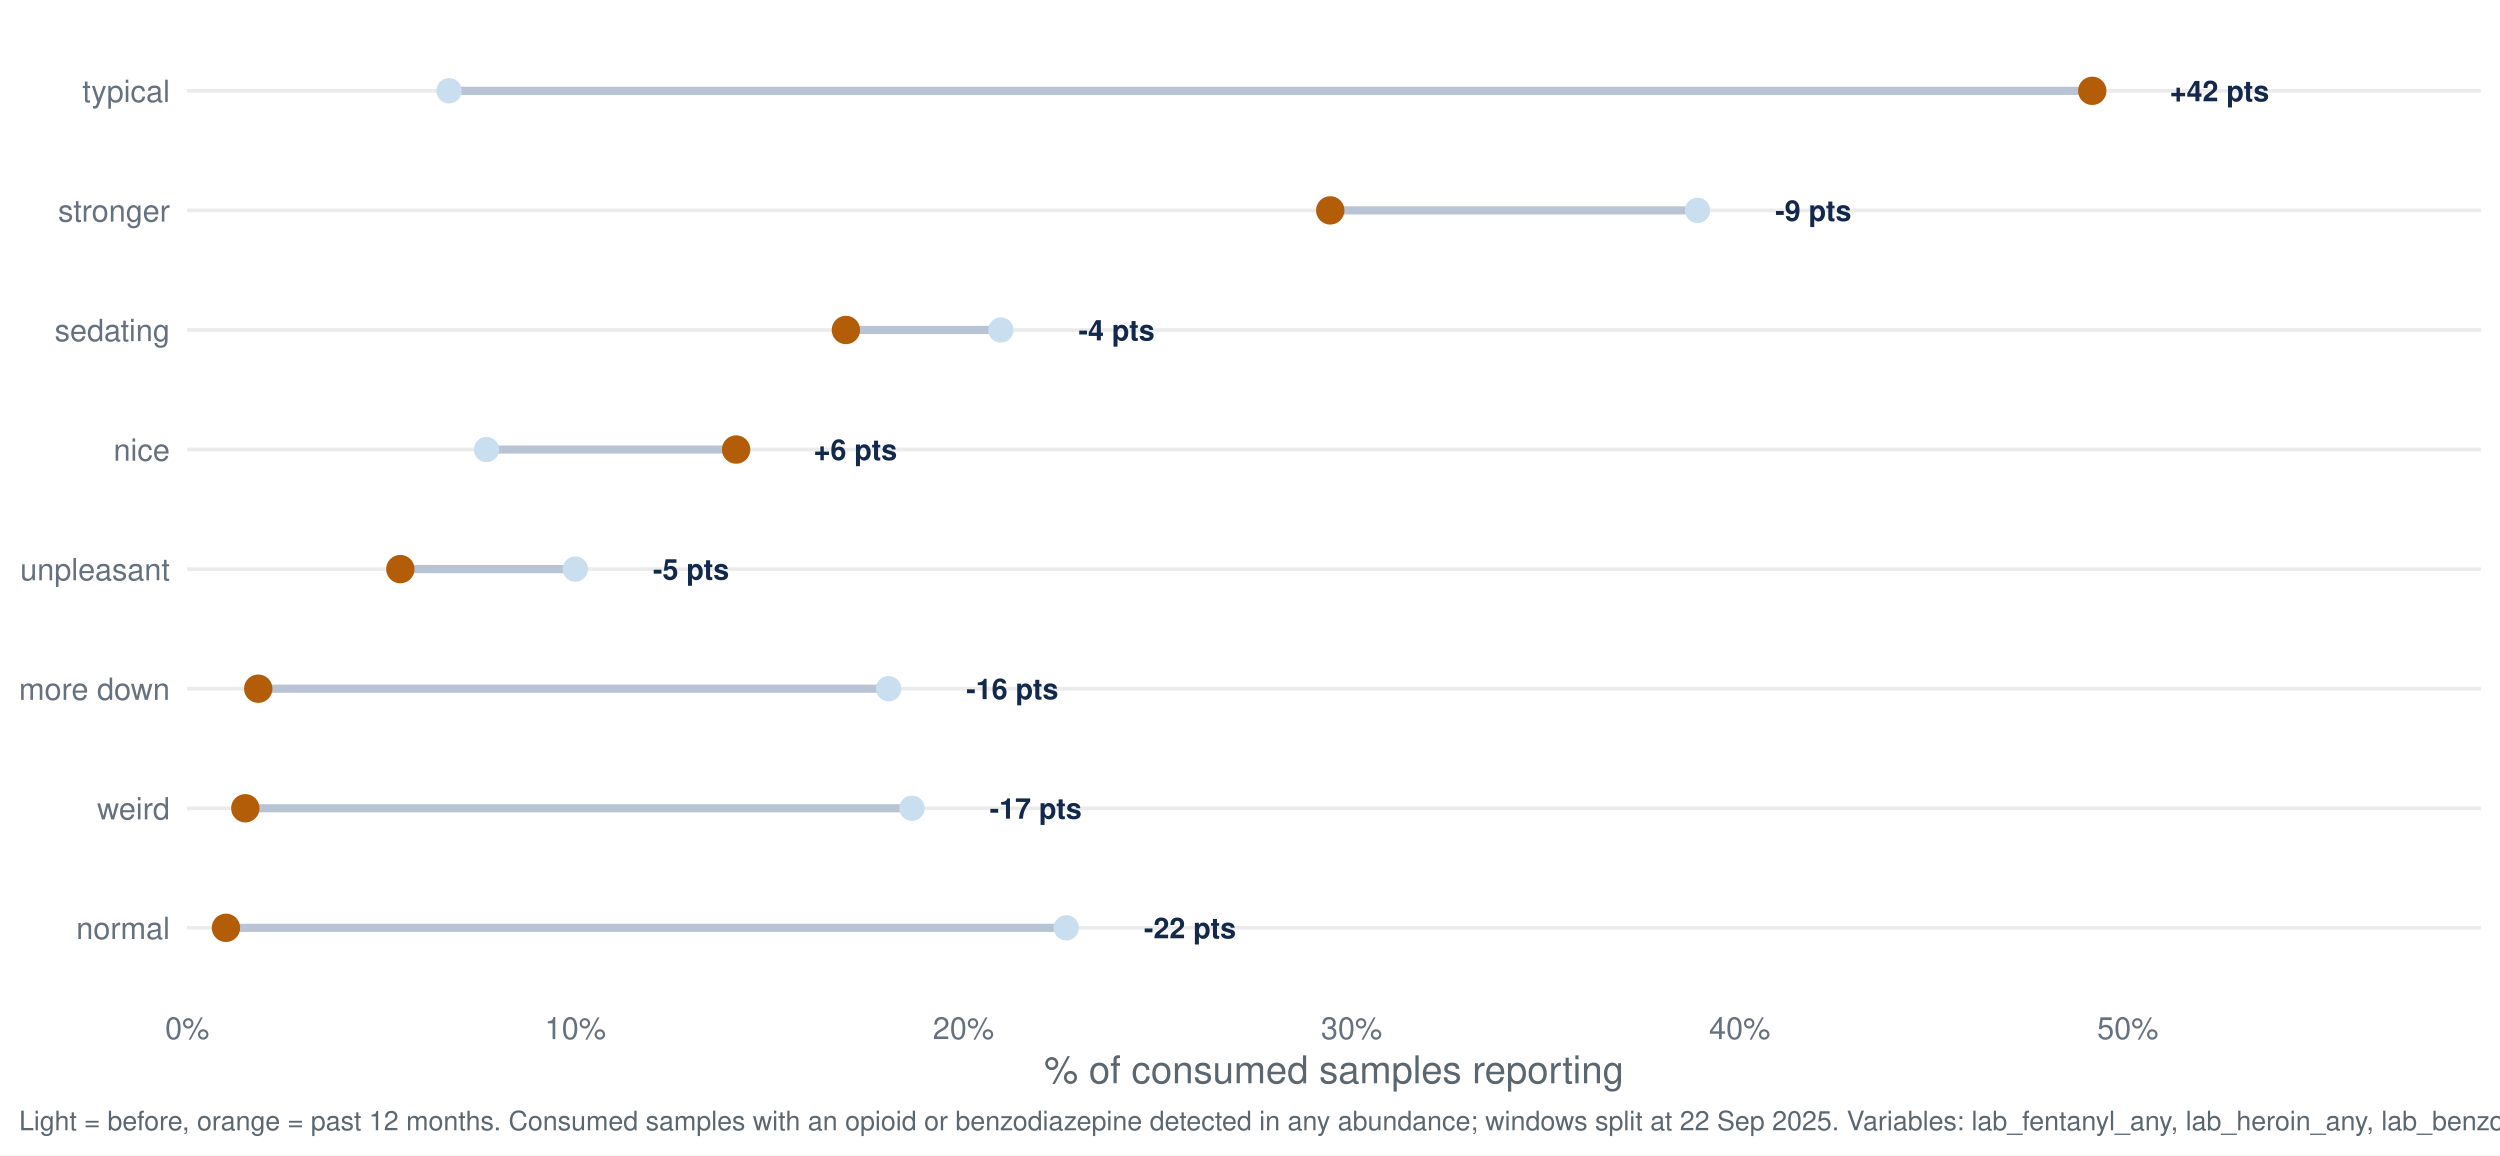
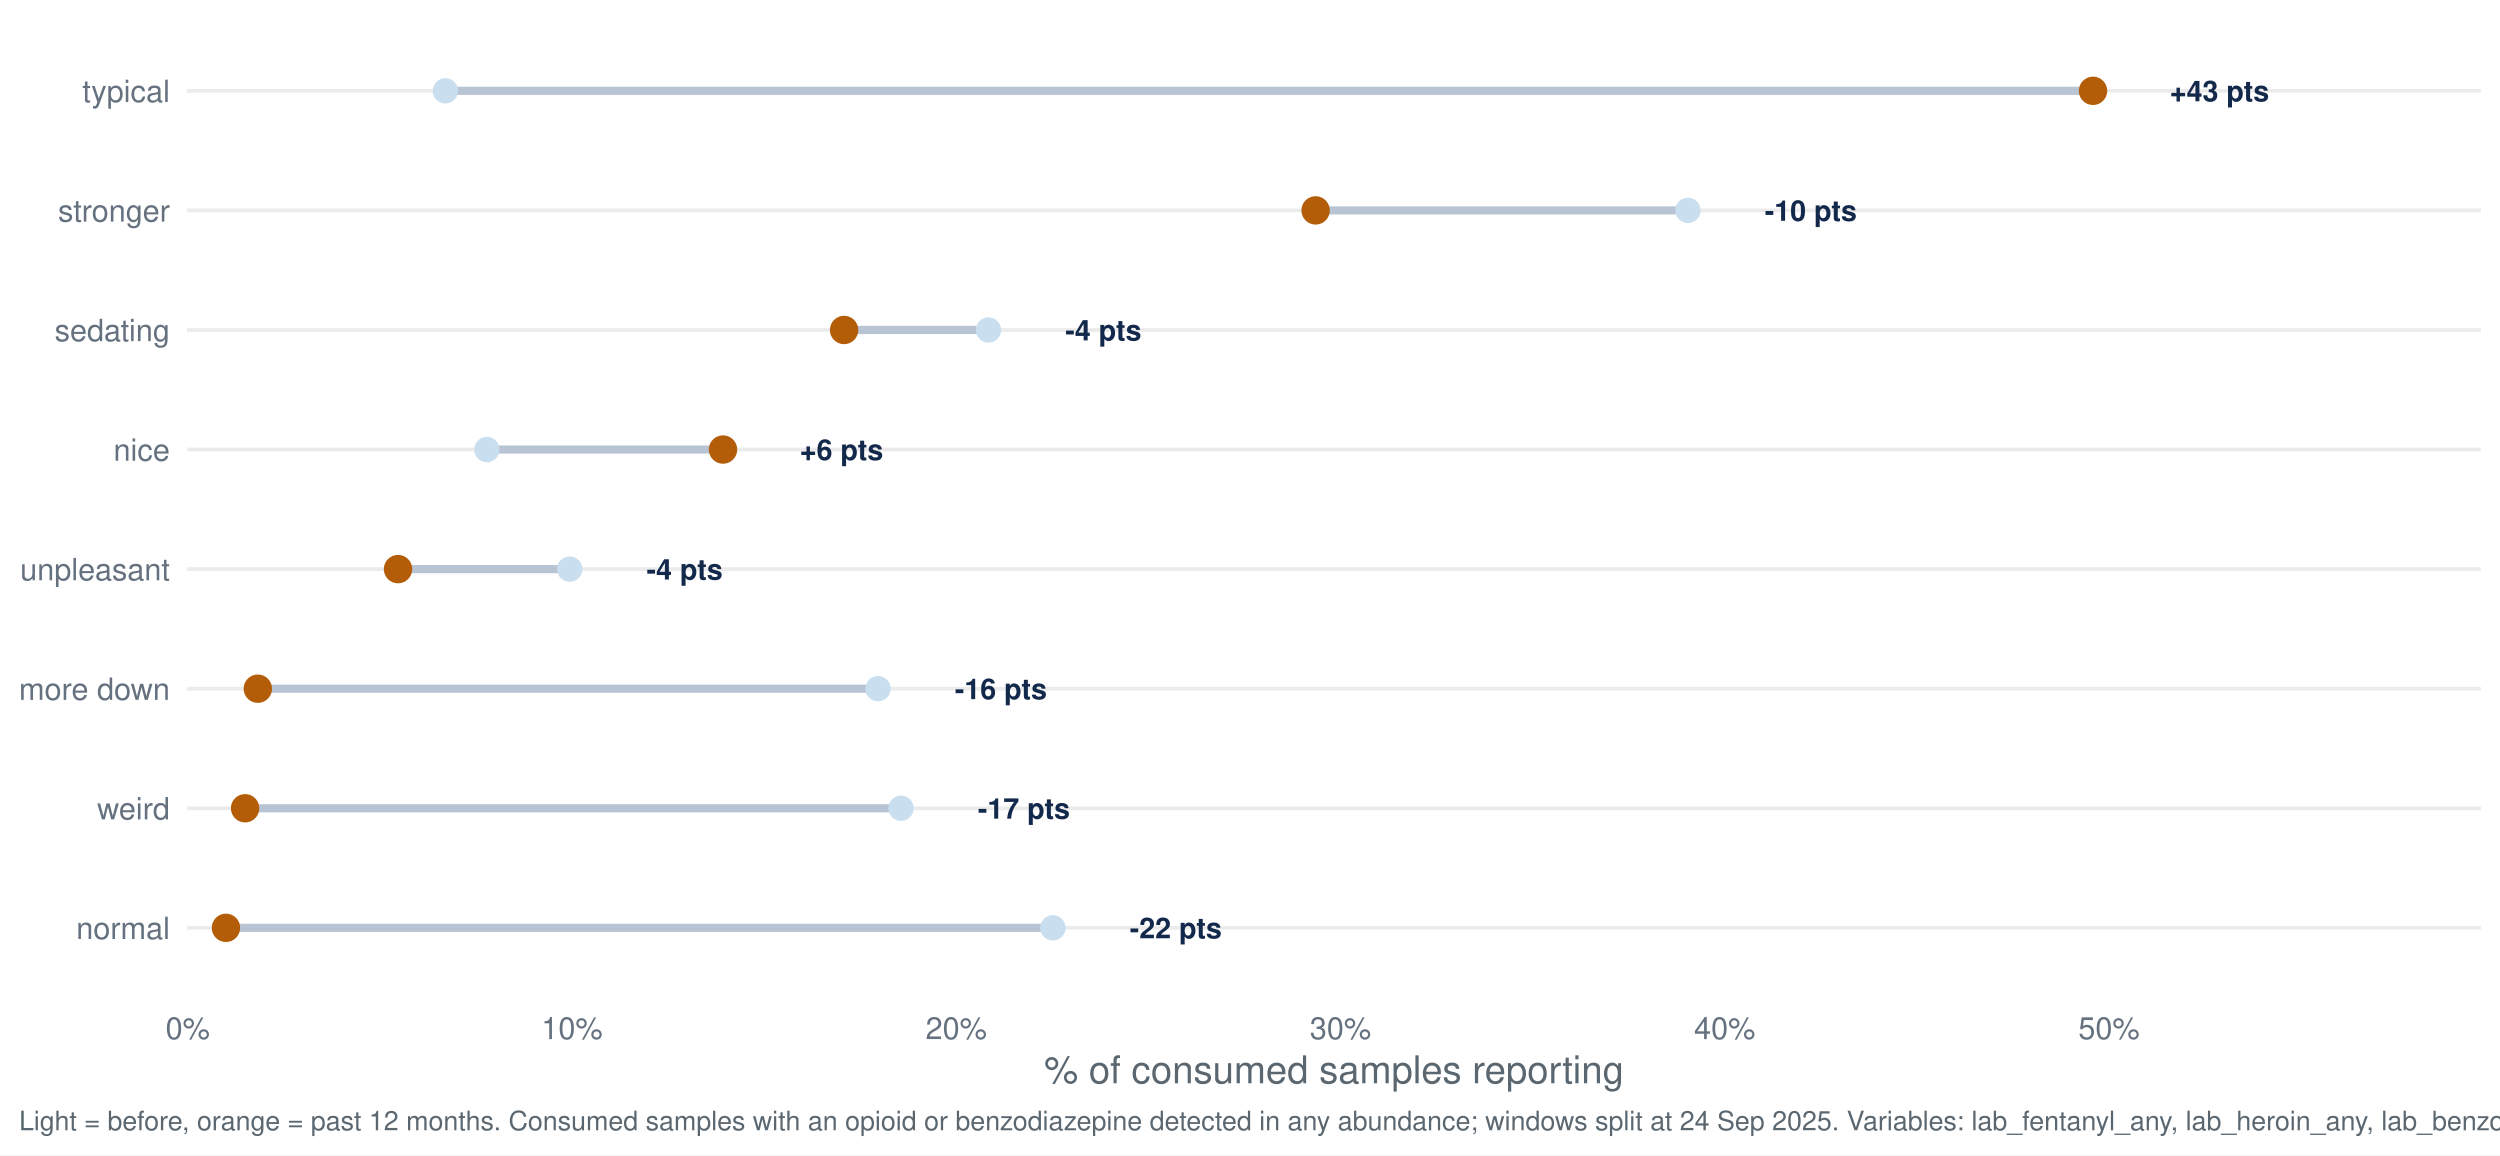
<svg xmlns="http://www.w3.org/2000/svg" width="1044.00pt" height="482.40pt" viewBox="0 0 1044.00 482.40">
  <g class="svglite">
    <defs>
      <style type="text/css">
    .svglite line, .svglite polyline, .svglite polygon, .svglite path, .svglite rect, .svglite circle {
      fill: none;
      stroke: #000000;
      stroke-linecap: round;
      stroke-linejoin: round;
      stroke-miterlimit: 10.00;
    }
    .svglite text {
      white-space: pre;
    }
    .svglite g.glyphgroup path {
      fill: inherit;
      stroke: none;
    }
  </style>
    </defs>
    <rect width="100%" height="100%" style="stroke: none; fill: #FFFFFF;" />
    <defs>
      <clipPath id="cpMC4wMHwxMDQ0LjAwfDAuMDB8NDgyLjQw">
        <rect x="0.00" y="0.00" width="1044.00" height="482.40" />
      </clipPath>
    </defs>
    <g clip-path="url(#cpMC4wMHwxMDQ0LjAwfDAuMDB8NDgyLjQw)">
      <rect x="0.00" y="0.00" width="1044.00" height="482.40" style="stroke-width: 1.55; stroke: none; fill: #FFFFFF;" />
    </g>
    <defs>
      <clipPath id="cpNzguMTN8MTAzNi4wM3w3Ljk3fDQxNy40Mg==">
        <rect x="78.13" y="7.97" width="957.90" height="409.45" />
      </clipPath>
    </defs>
    <g clip-path="url(#cpNzguMTN8MTAzNi4wM3w3Ljk3fDQxNy40Mg==)">
      <polyline points="78.13,387.46 1036.03,387.46 " style="stroke-width: 1.55; stroke: #EBEBEB; stroke-linecap: butt;" />
      <polyline points="78.13,337.53 1036.03,337.53 " style="stroke-width: 1.55; stroke: #EBEBEB; stroke-linecap: butt;" />
      <polyline points="78.13,287.60 1036.03,287.60 " style="stroke-width: 1.55; stroke: #EBEBEB; stroke-linecap: butt;" />
      <polyline points="78.13,237.66 1036.03,237.66 " style="stroke-width: 1.55; stroke: #EBEBEB; stroke-linecap: butt;" />
      <polyline points="78.13,187.73 1036.03,187.73 " style="stroke-width: 1.55; stroke: #EBEBEB; stroke-linecap: butt;" />
      <polyline points="78.13,137.80 1036.03,137.80 " style="stroke-width: 1.55; stroke: #EBEBEB; stroke-linecap: butt;" />
      <polyline points="78.13,87.86 1036.03,87.86 " style="stroke-width: 1.55; stroke: #EBEBEB; stroke-linecap: butt;" />
      <polyline points="78.13,37.93 1036.03,37.93 " style="stroke-width: 1.55; stroke: #EBEBEB; stroke-linecap: butt;" />
-       <line x1="371.09" y1="287.60" x2="107.85" y2="287.60" style="stroke-width: 3.41; stroke: #B8C4D4; stroke-linecap: butt;" />
-       <line x1="203.16" y1="187.73" x2="307.41" y2="187.73" style="stroke-width: 3.41; stroke: #B8C4D4; stroke-linecap: butt;" />
-       <line x1="445.29" y1="387.46" x2="94.36" y2="387.46" style="stroke-width: 3.41; stroke: #B8C4D4; stroke-linecap: butt;" />
-       <line x1="417.96" y1="137.80" x2="353.25" y2="137.80" style="stroke-width: 3.41; stroke: #B8C4D4; stroke-linecap: butt;" />
-       <line x1="708.91" y1="87.86" x2="555.51" y2="87.86" style="stroke-width: 3.41; stroke: #B8C4D4; stroke-linecap: butt;" />
-       <line x1="187.53" y1="37.93" x2="873.73" y2="37.93" style="stroke-width: 3.41; stroke: #B8C4D4; stroke-linecap: butt;" />
-       <line x1="240.26" y1="237.66" x2="167.18" y2="237.66" style="stroke-width: 3.41; stroke: #B8C4D4; stroke-linecap: butt;" />
-       <line x1="380.85" y1="337.53" x2="102.45" y2="337.53" style="stroke-width: 3.41; stroke: #B8C4D4; stroke-linecap: butt;" />
-       <circle cx="371.09" cy="287.60" r="4.78" style="stroke-width: 1.03; stroke: #C9DEEE; fill: #C9DEEE;" />
-       <circle cx="203.16" cy="187.73" r="4.78" style="stroke-width: 1.03; stroke: #C9DEEE; fill: #C9DEEE;" />
-       <circle cx="445.29" cy="387.46" r="4.78" style="stroke-width: 1.03; stroke: #C9DEEE; fill: #C9DEEE;" />
-       <circle cx="417.96" cy="137.80" r="4.78" style="stroke-width: 1.03; stroke: #C9DEEE; fill: #C9DEEE;" />
-       <circle cx="708.91" cy="87.86" r="4.78" style="stroke-width: 1.03; stroke: #C9DEEE; fill: #C9DEEE;" />
-       <circle cx="187.53" cy="37.93" r="4.78" style="stroke-width: 1.03; stroke: #C9DEEE; fill: #C9DEEE;" />
-       <circle cx="240.26" cy="237.66" r="4.78" style="stroke-width: 1.03; stroke: #C9DEEE; fill: #C9DEEE;" />
-       <circle cx="380.85" cy="337.53" r="4.78" style="stroke-width: 1.03; stroke: #C9DEEE; fill: #C9DEEE;" />
-       <circle cx="107.85" cy="287.60" r="5.42" style="stroke-width: 1.03; stroke: #B45D08; fill: #B45D08;" />
-       <circle cx="307.41" cy="187.73" r="5.42" style="stroke-width: 1.03; stroke: #B45D08; fill: #B45D08;" />
+       <line x1="366.65" y1="287.60" x2="107.67" y2="287.60" style="stroke-width: 3.41; stroke: #B8C4D4; stroke-linecap: butt;" />
+       <line x1="203.31" y1="187.73" x2="301.93" y2="187.73" style="stroke-width: 3.41; stroke: #B8C4D4; stroke-linecap: butt;" />
+       <line x1="439.68" y1="387.46" x2="94.36" y2="387.46" style="stroke-width: 3.41; stroke: #B8C4D4; stroke-linecap: butt;" />
+       <line x1="412.77" y1="137.80" x2="352.49" y2="137.80" style="stroke-width: 3.41; stroke: #B8C4D4; stroke-linecap: butt;" />
+       <line x1="704.87" y1="87.86" x2="549.40" y2="87.86" style="stroke-width: 3.41; stroke: #B8C4D4; stroke-linecap: butt;" />
+       <line x1="186.01" y1="37.93" x2="874.05" y2="37.93" style="stroke-width: 3.41; stroke: #B8C4D4; stroke-linecap: butt;" />
+       <line x1="237.90" y1="237.66" x2="166.21" y2="237.66" style="stroke-width: 3.41; stroke: #B8C4D4; stroke-linecap: butt;" />
+       <line x1="376.26" y1="337.53" x2="102.35" y2="337.53" style="stroke-width: 3.41; stroke: #B8C4D4; stroke-linecap: butt;" />
+       <circle cx="366.65" cy="287.60" r="4.78" style="stroke-width: 1.03; stroke: #C9DEEE; fill: #C9DEEE;" />
+       <circle cx="203.31" cy="187.73" r="4.78" style="stroke-width: 1.03; stroke: #C9DEEE; fill: #C9DEEE;" />
+       <circle cx="439.68" cy="387.46" r="4.78" style="stroke-width: 1.03; stroke: #C9DEEE; fill: #C9DEEE;" />
+       <circle cx="412.77" cy="137.80" r="4.78" style="stroke-width: 1.03; stroke: #C9DEEE; fill: #C9DEEE;" />
+       <circle cx="704.87" cy="87.86" r="4.78" style="stroke-width: 1.03; stroke: #C9DEEE; fill: #C9DEEE;" />
+       <circle cx="186.01" cy="37.93" r="4.78" style="stroke-width: 1.03; stroke: #C9DEEE; fill: #C9DEEE;" />
+       <circle cx="237.90" cy="237.66" r="4.78" style="stroke-width: 1.03; stroke: #C9DEEE; fill: #C9DEEE;" />
+       <circle cx="376.26" cy="337.53" r="4.78" style="stroke-width: 1.03; stroke: #C9DEEE; fill: #C9DEEE;" />
+       <circle cx="107.67" cy="287.60" r="5.42" style="stroke-width: 1.03; stroke: #B45D08; fill: #B45D08;" />
+       <circle cx="301.93" cy="187.73" r="5.42" style="stroke-width: 1.03; stroke: #B45D08; fill: #B45D08;" />
      <circle cx="94.36" cy="387.46" r="5.42" style="stroke-width: 1.03; stroke: #B45D08; fill: #B45D08;" />
-       <circle cx="353.25" cy="137.80" r="5.42" style="stroke-width: 1.03; stroke: #B45D08; fill: #B45D08;" />
-       <circle cx="555.51" cy="87.86" r="5.42" style="stroke-width: 1.03; stroke: #B45D08; fill: #B45D08;" />
-       <circle cx="873.73" cy="37.93" r="5.42" style="stroke-width: 1.03; stroke: #B45D08; fill: #B45D08;" />
-       <circle cx="167.18" cy="237.66" r="5.42" style="stroke-width: 1.03; stroke: #B45D08; fill: #B45D08;" />
-       <circle cx="102.45" cy="337.53" r="5.42" style="stroke-width: 1.03; stroke: #B45D08; fill: #B45D08;" />
-       <text x="403.51" y="291.95" style="font-size: 11.95px; font-weight: bold;fill: #13294B; font-family: &quot;Nimbus Sans&quot;;" textLength="38.42px" lengthAdjust="spacingAndGlyphs">-16 pts</text>
-       <text x="339.82" y="192.08" style="font-size: 11.95px; font-weight: bold;fill: #13294B; font-family: &quot;Nimbus Sans&quot;;" textLength="34.78px" lengthAdjust="spacingAndGlyphs">+6 pts</text>
-       <text x="477.71" y="391.81" style="font-size: 11.95px; font-weight: bold;fill: #13294B; font-family: &quot;Nimbus Sans&quot;;" textLength="38.42px" lengthAdjust="spacingAndGlyphs">-22 pts</text>
-       <text x="450.37" y="142.15" style="font-size: 11.95px; font-weight: bold;fill: #13294B; font-family: &quot;Nimbus Sans&quot;;" textLength="31.78px" lengthAdjust="spacingAndGlyphs">-4 pts</text>
-       <text x="741.33" y="92.22" style="font-size: 11.95px; font-weight: bold;fill: #13294B; font-family: &quot;Nimbus Sans&quot;;" textLength="31.78px" lengthAdjust="spacingAndGlyphs">-9 pts</text>
-       <text x="906.14" y="42.28" style="font-size: 11.95px; font-weight: bold;fill: #13294B; font-family: &quot;Nimbus Sans&quot;;" textLength="41.42px" lengthAdjust="spacingAndGlyphs">+42 pts</text>
-       <text x="272.67" y="242.02" style="font-size: 11.95px; font-weight: bold;fill: #13294B; font-family: &quot;Nimbus Sans&quot;;" textLength="31.78px" lengthAdjust="spacingAndGlyphs">-5 pts</text>
-       <text x="413.27" y="341.88" style="font-size: 11.95px; font-weight: bold;fill: #13294B; font-family: &quot;Nimbus Sans&quot;;" textLength="38.42px" lengthAdjust="spacingAndGlyphs">-17 pts</text>
+       <circle cx="352.49" cy="137.80" r="5.42" style="stroke-width: 1.03; stroke: #B45D08; fill: #B45D08;" />
+       <circle cx="549.40" cy="87.86" r="5.42" style="stroke-width: 1.03; stroke: #B45D08; fill: #B45D08;" />
+       <circle cx="874.05" cy="37.93" r="5.42" style="stroke-width: 1.03; stroke: #B45D08; fill: #B45D08;" />
+       <circle cx="166.21" cy="237.66" r="5.42" style="stroke-width: 1.03; stroke: #B45D08; fill: #B45D08;" />
+       <circle cx="102.35" cy="337.53" r="5.42" style="stroke-width: 1.03; stroke: #B45D08; fill: #B45D08;" />
+       <text x="398.74" y="291.95" style="font-size: 11.95px; font-weight: bold;fill: #13294B; font-family: &quot;Nimbus Sans&quot;;" textLength="38.42px" lengthAdjust="spacingAndGlyphs">-16 pts</text>
+       <text x="334.02" y="192.08" style="font-size: 11.95px; font-weight: bold;fill: #13294B; font-family: &quot;Nimbus Sans&quot;;" textLength="34.78px" lengthAdjust="spacingAndGlyphs">+6 pts</text>
+       <text x="471.77" y="391.81" style="font-size: 11.95px; font-weight: bold;fill: #13294B; font-family: &quot;Nimbus Sans&quot;;" textLength="38.42px" lengthAdjust="spacingAndGlyphs">-22 pts</text>
+       <text x="444.86" y="142.15" style="font-size: 11.95px; font-weight: bold;fill: #13294B; font-family: &quot;Nimbus Sans&quot;;" textLength="31.78px" lengthAdjust="spacingAndGlyphs">-4 pts</text>
+       <text x="736.96" y="92.22" style="font-size: 11.95px; font-weight: bold;fill: #13294B; font-family: &quot;Nimbus Sans&quot;;" textLength="38.42px" lengthAdjust="spacingAndGlyphs">-10 pts</text>
+       <text x="906.14" y="42.28" style="font-size: 11.95px; font-weight: bold;fill: #13294B; font-family: &quot;Nimbus Sans&quot;;" textLength="41.42px" lengthAdjust="spacingAndGlyphs">+43 pts</text>
+       <text x="269.99" y="242.02" style="font-size: 11.95px; font-weight: bold;fill: #13294B; font-family: &quot;Nimbus Sans&quot;;" textLength="31.78px" lengthAdjust="spacingAndGlyphs">-4 pts</text>
+       <text x="408.35" y="341.88" style="font-size: 11.95px; font-weight: bold;fill: #13294B; font-family: &quot;Nimbus Sans&quot;;" textLength="38.42px" lengthAdjust="spacingAndGlyphs">-17 pts</text>
    </g>
    <g clip-path="url(#cpMC4wMHwxMDQ0LjAwfDAuMDB8NDgyLjQw)">
      <text x="70.95" y="392.13" text-anchor="end" style="font-size: 12.80px;fill: #667180; font-family: &quot;Nimbus Sans&quot;;" textLength="39.09px" lengthAdjust="spacingAndGlyphs">normal</text>
      <text x="70.95" y="342.19" text-anchor="end" style="font-size: 12.80px;fill: #667180; font-family: &quot;Nimbus Sans&quot;;" textLength="30.38px" lengthAdjust="spacingAndGlyphs">weird</text>
      <text x="70.95" y="292.26" text-anchor="end" style="font-size: 12.80px;fill: #667180; font-family: &quot;Nimbus Sans&quot;;" textLength="62.98px" lengthAdjust="spacingAndGlyphs">more down</text>
      <text x="70.95" y="242.33" text-anchor="end" style="font-size: 12.80px;fill: #667180; font-family: &quot;Nimbus Sans&quot;;" textLength="62.50px" lengthAdjust="spacingAndGlyphs">unpleasant</text>
      <text x="70.95" y="192.40" text-anchor="end" style="font-size: 12.80px;fill: #667180; font-family: &quot;Nimbus Sans&quot;;" textLength="23.55px" lengthAdjust="spacingAndGlyphs">nice</text>
      <text x="70.95" y="142.46" text-anchor="end" style="font-size: 12.80px;fill: #667180; font-family: &quot;Nimbus Sans&quot;;" textLength="48.11px" lengthAdjust="spacingAndGlyphs">sedating</text>
      <text x="70.95" y="92.53" text-anchor="end" style="font-size: 12.80px;fill: #667180; font-family: &quot;Nimbus Sans&quot;;" textLength="46.70px" lengthAdjust="spacingAndGlyphs">stronger</text>
      <text x="70.95" y="42.60" text-anchor="end" style="font-size: 12.80px;fill: #667180; font-family: &quot;Nimbus Sans&quot;;" textLength="36.58px" lengthAdjust="spacingAndGlyphs">typical</text>
-       <text x="78.18" y="433.93" text-anchor="middle" style="font-size: 12.80px;fill: #667180; font-family: &quot;Nimbus Sans&quot;;" textLength="18.48px" lengthAdjust="spacingAndGlyphs">0%</text>
-       <text x="240.26" y="433.93" text-anchor="middle" style="font-size: 12.80px;fill: #667180; font-family: &quot;Nimbus Sans&quot;;" textLength="25.59px" lengthAdjust="spacingAndGlyphs">10%</text>
-       <text x="402.33" y="433.93" text-anchor="middle" style="font-size: 12.80px;fill: #667180; font-family: &quot;Nimbus Sans&quot;;" textLength="25.59px" lengthAdjust="spacingAndGlyphs">20%</text>
-       <text x="564.41" y="433.93" text-anchor="middle" style="font-size: 12.80px;fill: #667180; font-family: &quot;Nimbus Sans&quot;;" textLength="25.59px" lengthAdjust="spacingAndGlyphs">30%</text>
-       <text x="726.49" y="433.93" text-anchor="middle" style="font-size: 12.80px;fill: #667180; font-family: &quot;Nimbus Sans&quot;;" textLength="25.59px" lengthAdjust="spacingAndGlyphs">40%</text>
-       <text x="888.56" y="433.93" text-anchor="middle" style="font-size: 12.80px;fill: #667180; font-family: &quot;Nimbus Sans&quot;;" textLength="25.59px" lengthAdjust="spacingAndGlyphs">50%</text>
+       <text x="78.40" y="433.93" text-anchor="middle" style="font-size: 12.80px;fill: #667180; font-family: &quot;Nimbus Sans&quot;;" textLength="18.48px" lengthAdjust="spacingAndGlyphs">0%</text>
+       <text x="238.86" y="433.93" text-anchor="middle" style="font-size: 12.80px;fill: #667180; font-family: &quot;Nimbus Sans&quot;;" textLength="25.59px" lengthAdjust="spacingAndGlyphs">10%</text>
+       <text x="399.32" y="433.93" text-anchor="middle" style="font-size: 12.80px;fill: #667180; font-family: &quot;Nimbus Sans&quot;;" textLength="25.59px" lengthAdjust="spacingAndGlyphs">20%</text>
+       <text x="559.78" y="433.93" text-anchor="middle" style="font-size: 12.80px;fill: #667180; font-family: &quot;Nimbus Sans&quot;;" textLength="25.59px" lengthAdjust="spacingAndGlyphs">30%</text>
+       <text x="720.24" y="433.93" text-anchor="middle" style="font-size: 12.80px;fill: #667180; font-family: &quot;Nimbus Sans&quot;;" textLength="25.59px" lengthAdjust="spacingAndGlyphs">40%</text>
+       <text x="880.71" y="433.93" text-anchor="middle" style="font-size: 12.80px;fill: #667180; font-family: &quot;Nimbus Sans&quot;;" textLength="25.59px" lengthAdjust="spacingAndGlyphs">50%</text>
      <text x="557.08" y="452.37" text-anchor="middle" style="font-size: 16.00px;fill: #5B6770; font-family: &quot;Nimbus Sans&quot;;" textLength="242.08px" lengthAdjust="spacingAndGlyphs">% of consumed samples reporting</text>
-       <text x="7.97" y="471.99" style="font-size: 11.20px;fill: #5B6770; font-family: &quot;Nimbus Sans&quot;;" textLength="1110.59px" lengthAdjust="spacingAndGlyphs">Light = before, orange = past 12 months. Consumed samples with an opioid or benzodiazepine detected in any abundance; windows split at 22 Sep 2025. Variables: lab_fentanyl_any, lab_heroin_any, lab_benzodiazepine_any.</text>
+       <text x="7.97" y="471.99" style="font-size: 11.20px;fill: #5B6770; font-family: &quot;Nimbus Sans&quot;;" textLength="1110.59px" lengthAdjust="spacingAndGlyphs">Light = before, orange = past 12 months. Consumed samples with an opioid or benzodiazepine detected in any abundance; windows split at 24 Sep 2025. Variables: lab_fentanyl_any, lab_heroin_any, lab_benzodiazepine_any.</text>
    </g>
  </g>
</svg>
